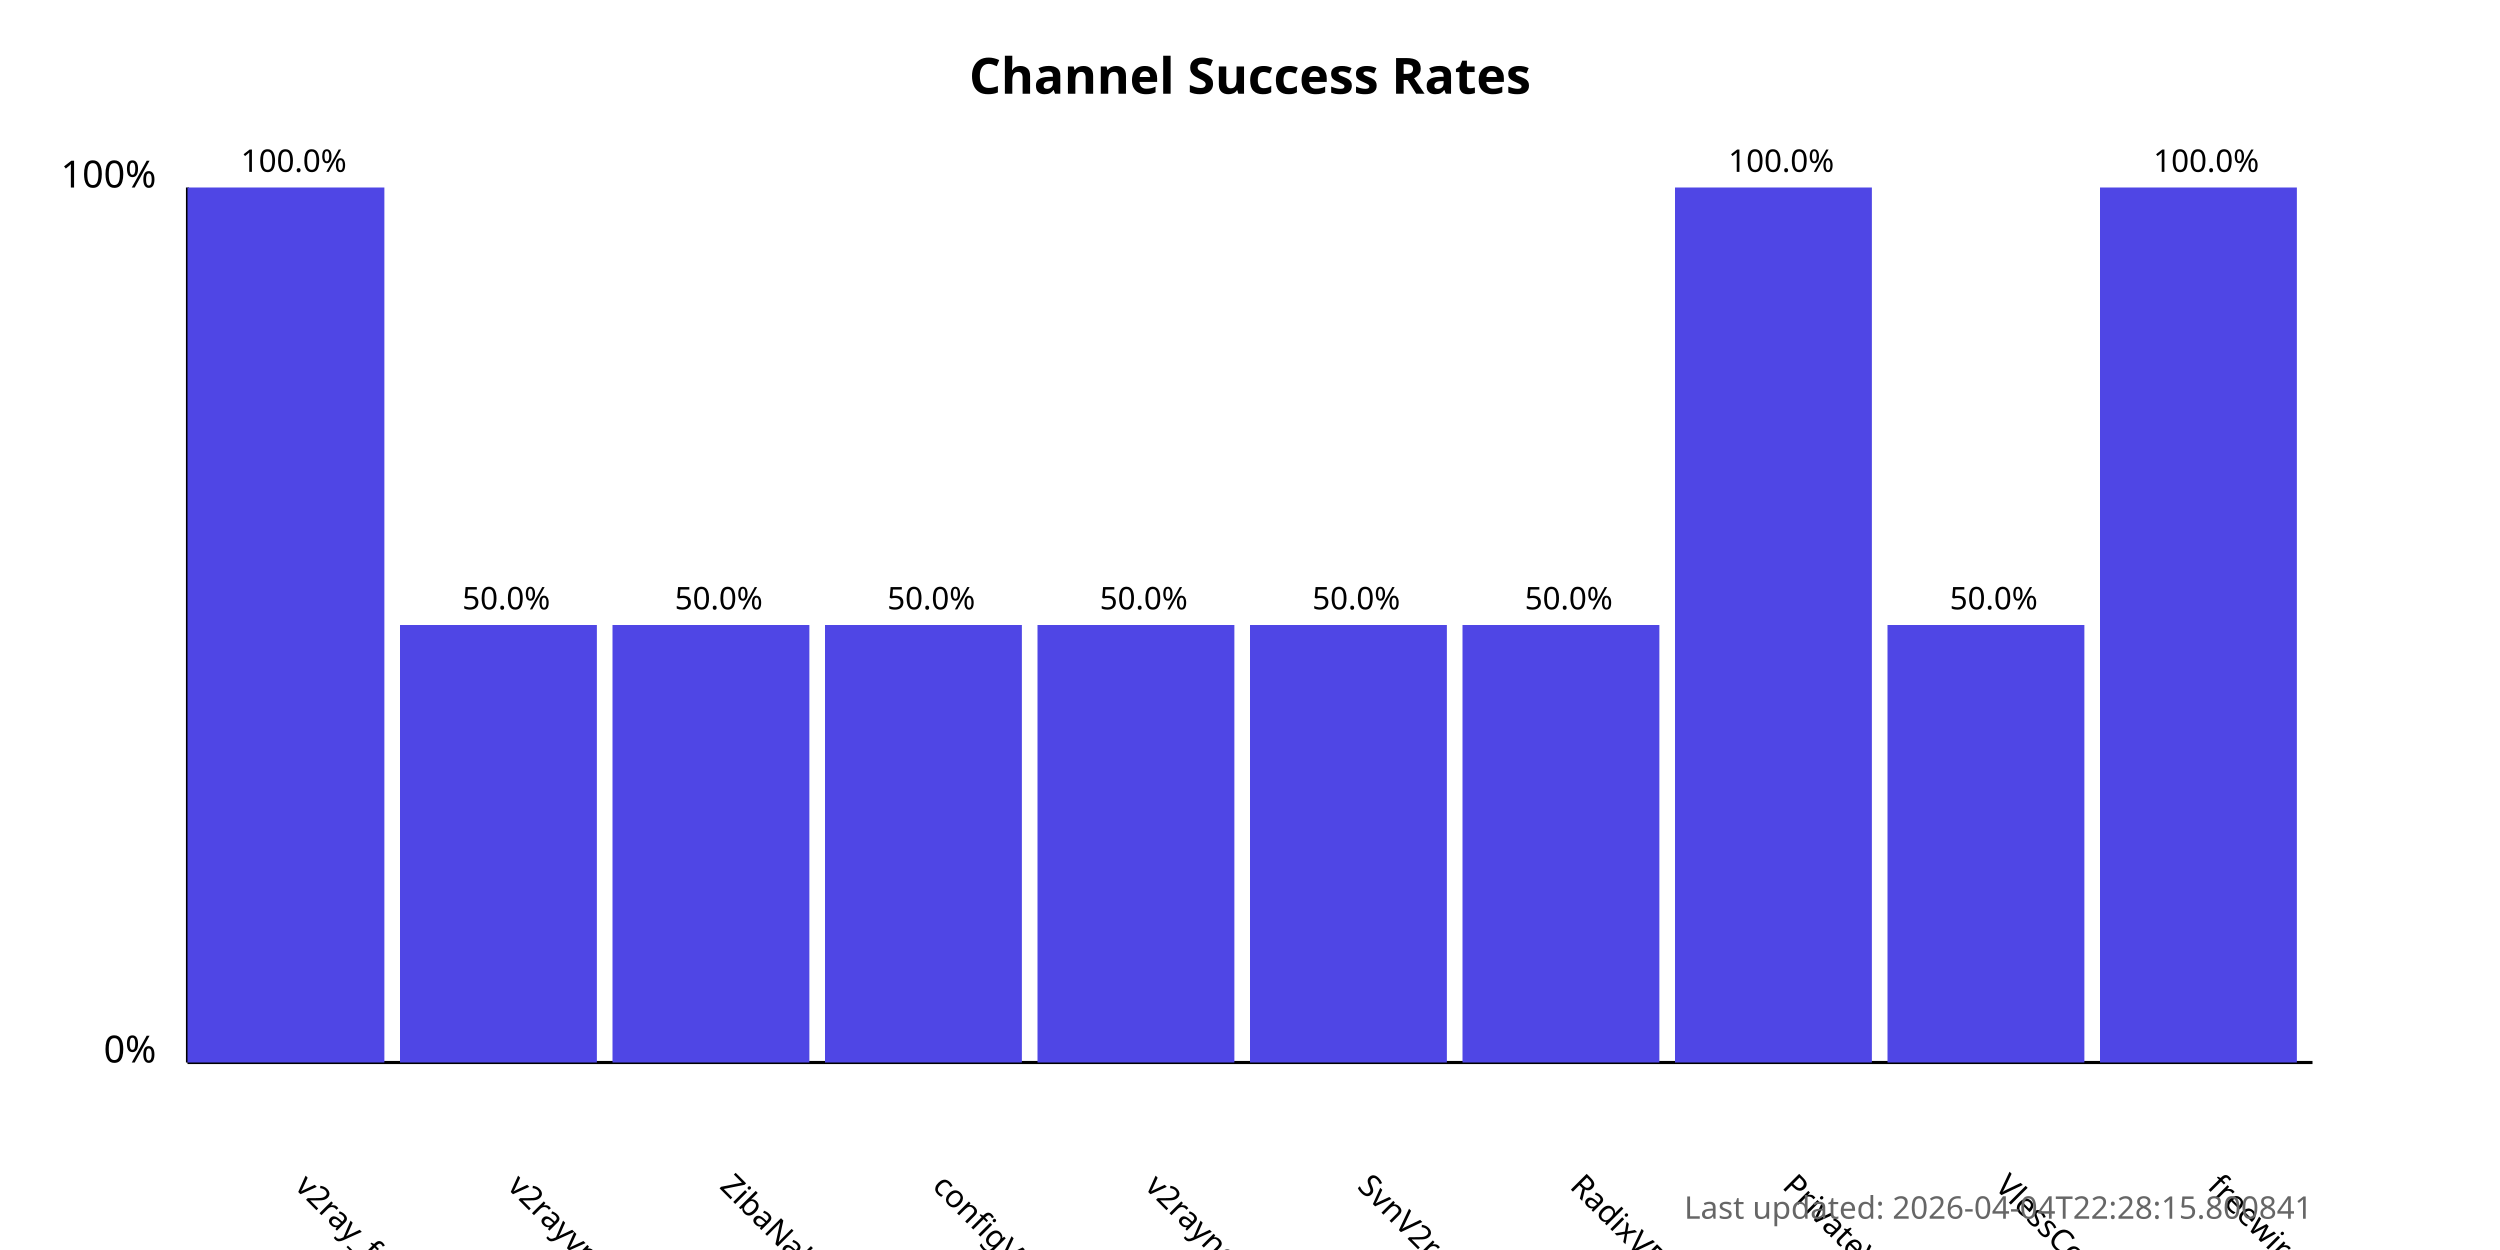
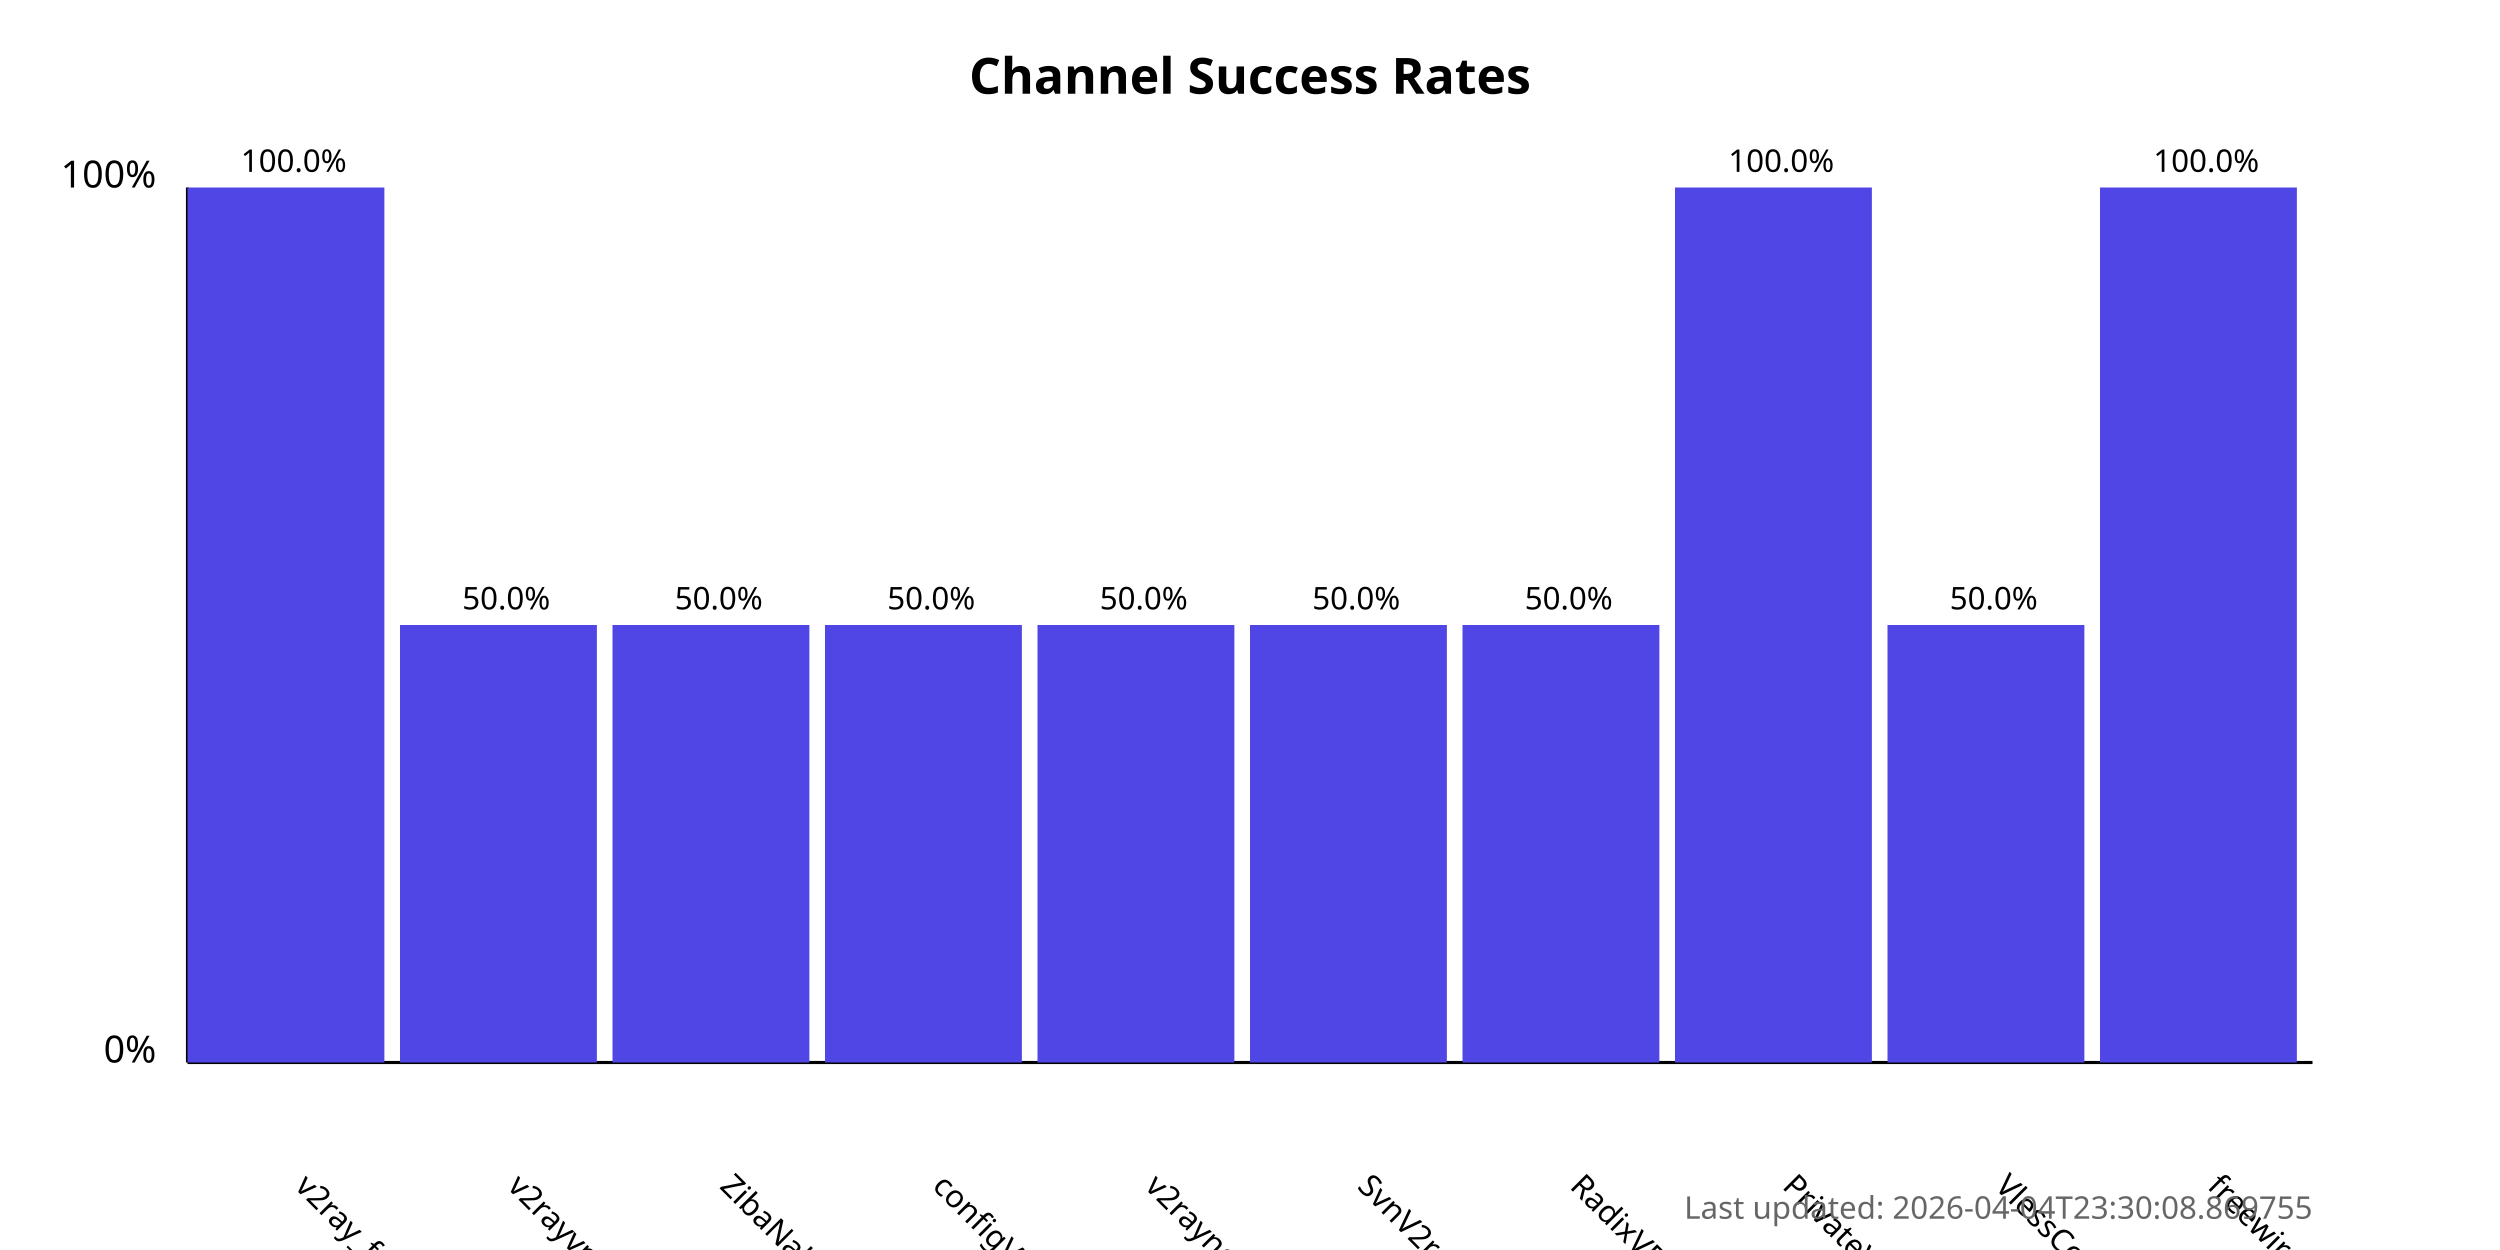
<svg xmlns="http://www.w3.org/2000/svg" width="800" height="400">
  <style>
            .chart-title { font: bold 16px sans-serif; }
            .axis-label { font: 12px sans-serif; }
            .tick-label { font: 10px sans-serif; }
            .bar { fill: #4f46e5; }
            .bar:hover { fill: #6366f1; }
            .timestamp { font: 10px sans-serif; fill: #666; }
        </style>
  <text x="400.0" y="30" text-anchor="middle" class="chart-title">
            Channel Success Rates
        </text>
  <line x1="60" y1="340" x2="60" y2="60" stroke="black" stroke-width="1" />
  <line x1="60" y1="340" x2="740" y2="340" stroke="black" stroke-width="1" />
  <text x="50" y="340" text-anchor="end" class="axis-label">0%</text>
  <text x="50" y="60" text-anchor="end" class="axis-label">100%</text>
  <g>
    <rect x="60" y="60.0" width="63.0" height="280.0" class="bar" />
    <text x="94.0" y="380" transform="rotate(45, 94.0, 380)" text-anchor="start" class="tick-label">
                v2ray_free_conf
            </text>
    <text x="94.0" y="55.0" text-anchor="middle" class="tick-label">
                100.0%
            </text>
  </g>
  <g>
    <rect x="128.0" y="200.0" width="63.0" height="140.0" class="bar" />
    <text x="162.0" y="380" transform="rotate(45, 162.0, 380)" text-anchor="start" class="tick-label">
                v2rayvpno
            </text>
    <text x="162.0" y="195.0" text-anchor="middle" class="tick-label">
                50.0%
            </text>
  </g>
  <g>
    <rect x="196.0" y="200.0" width="63.0" height="140.0" class="bar" />
    <text x="230.0" y="380" transform="rotate(45, 230.0, 380)" text-anchor="start" class="tick-label">
                ZibaNabz
            </text>
    <text x="230.0" y="195.0" text-anchor="middle" class="tick-label">
                50.0%
            </text>
  </g>
  <g>
    <rect x="264.0" y="200.0" width="63.0" height="140.0" class="bar" />
    <text x="298.0" y="380" transform="rotate(45, 298.0, 380)" text-anchor="start" class="tick-label">
                configV2rayForFree
            </text>
    <text x="298.0" y="195.0" text-anchor="middle" class="tick-label">
                50.0%
            </text>
  </g>
  <g>
    <rect x="332.0" y="200.0" width="63.0" height="140.0" class="bar" />
    <text x="366.0" y="380" transform="rotate(45, 366.0, 380)" text-anchor="start" class="tick-label">
                v2rayngvpn
            </text>
    <text x="366.0" y="195.0" text-anchor="middle" class="tick-label">
                50.0%
            </text>
  </g>
  <g>
    <rect x="400.0" y="200.0" width="63.0" height="140.0" class="bar" />
    <text x="434.0" y="380" transform="rotate(45, 434.0, 380)" text-anchor="start" class="tick-label">
                SvnV2ray
            </text>
    <text x="434.0" y="195.0" text-anchor="middle" class="tick-label">
                50.0%
            </text>
  </g>
  <g>
    <rect x="468.0" y="200.0" width="63.0" height="140.0" class="bar" />
    <text x="502.0" y="380" transform="rotate(45, 502.0, 380)" text-anchor="start" class="tick-label">
                RadixVPN
            </text>
    <text x="502.0" y="195.0" text-anchor="middle" class="tick-label">
                50.0%
            </text>
  </g>
  <g>
    <rect x="536.0" y="60.0" width="63.0" height="280.0" class="bar" />
    <text x="570.0" y="380" transform="rotate(45, 570.0, 380)" text-anchor="start" class="tick-label">
                PrivateVPNs
            </text>
    <text x="570.0" y="55.0" text-anchor="middle" class="tick-label">
                100.0%
            </text>
  </g>
  <g>
    <rect x="604.0" y="200.0" width="63.0" height="140.0" class="bar" />
    <text x="638.0" y="380" transform="rotate(45, 638.0, 380)" text-anchor="start" class="tick-label">
                VlessConfig
            </text>
    <text x="638.0" y="195.0" text-anchor="middle" class="tick-label">
                50.0%
            </text>
  </g>
  <g>
    <rect x="672.0" y="60.0" width="63.0" height="280.0" class="bar" />
    <text x="706.0" y="380" transform="rotate(45, 706.0, 380)" text-anchor="start" class="tick-label">
                freewireguard
            </text>
    <text x="706.0" y="55.0" text-anchor="middle" class="tick-label">
                100.0%
            </text>
  </g>
  <text x="740" y="390" text-anchor="end" class="timestamp">
-             Last updated: 2026-04-04T22:28:15.800841
+             Last updated: 2026-04-04T23:30:08.869755
        </text>
</svg>
